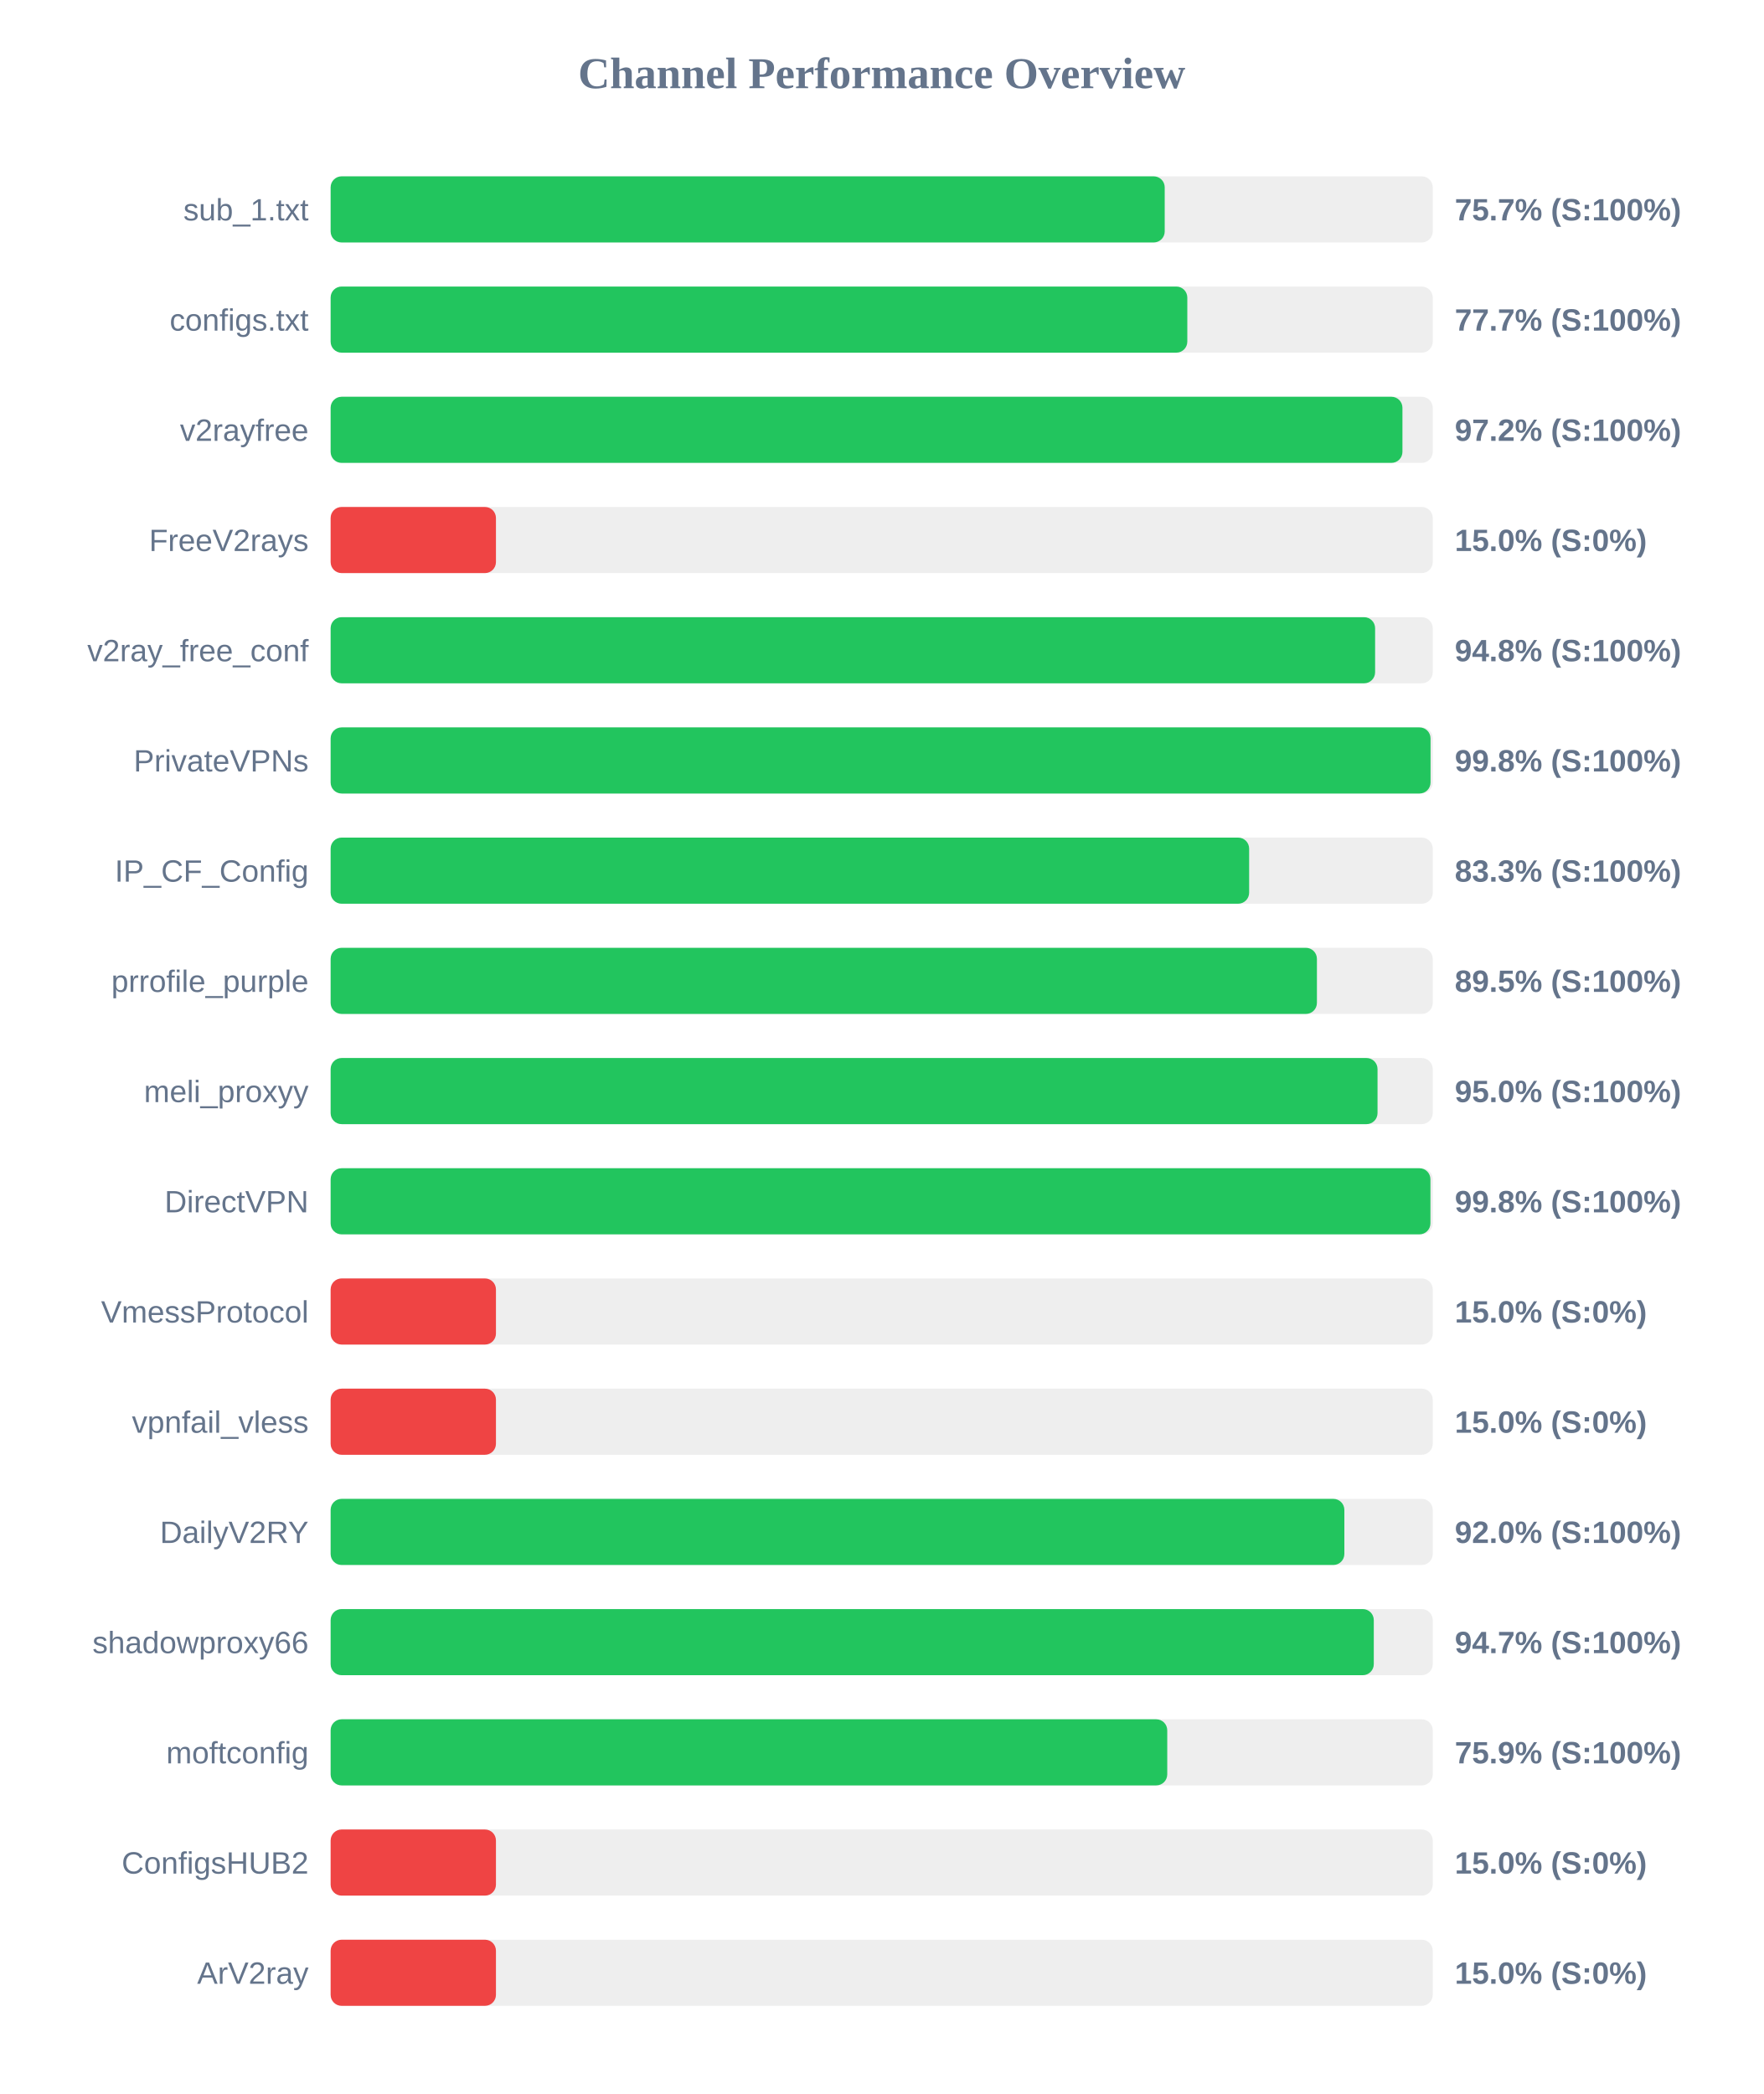
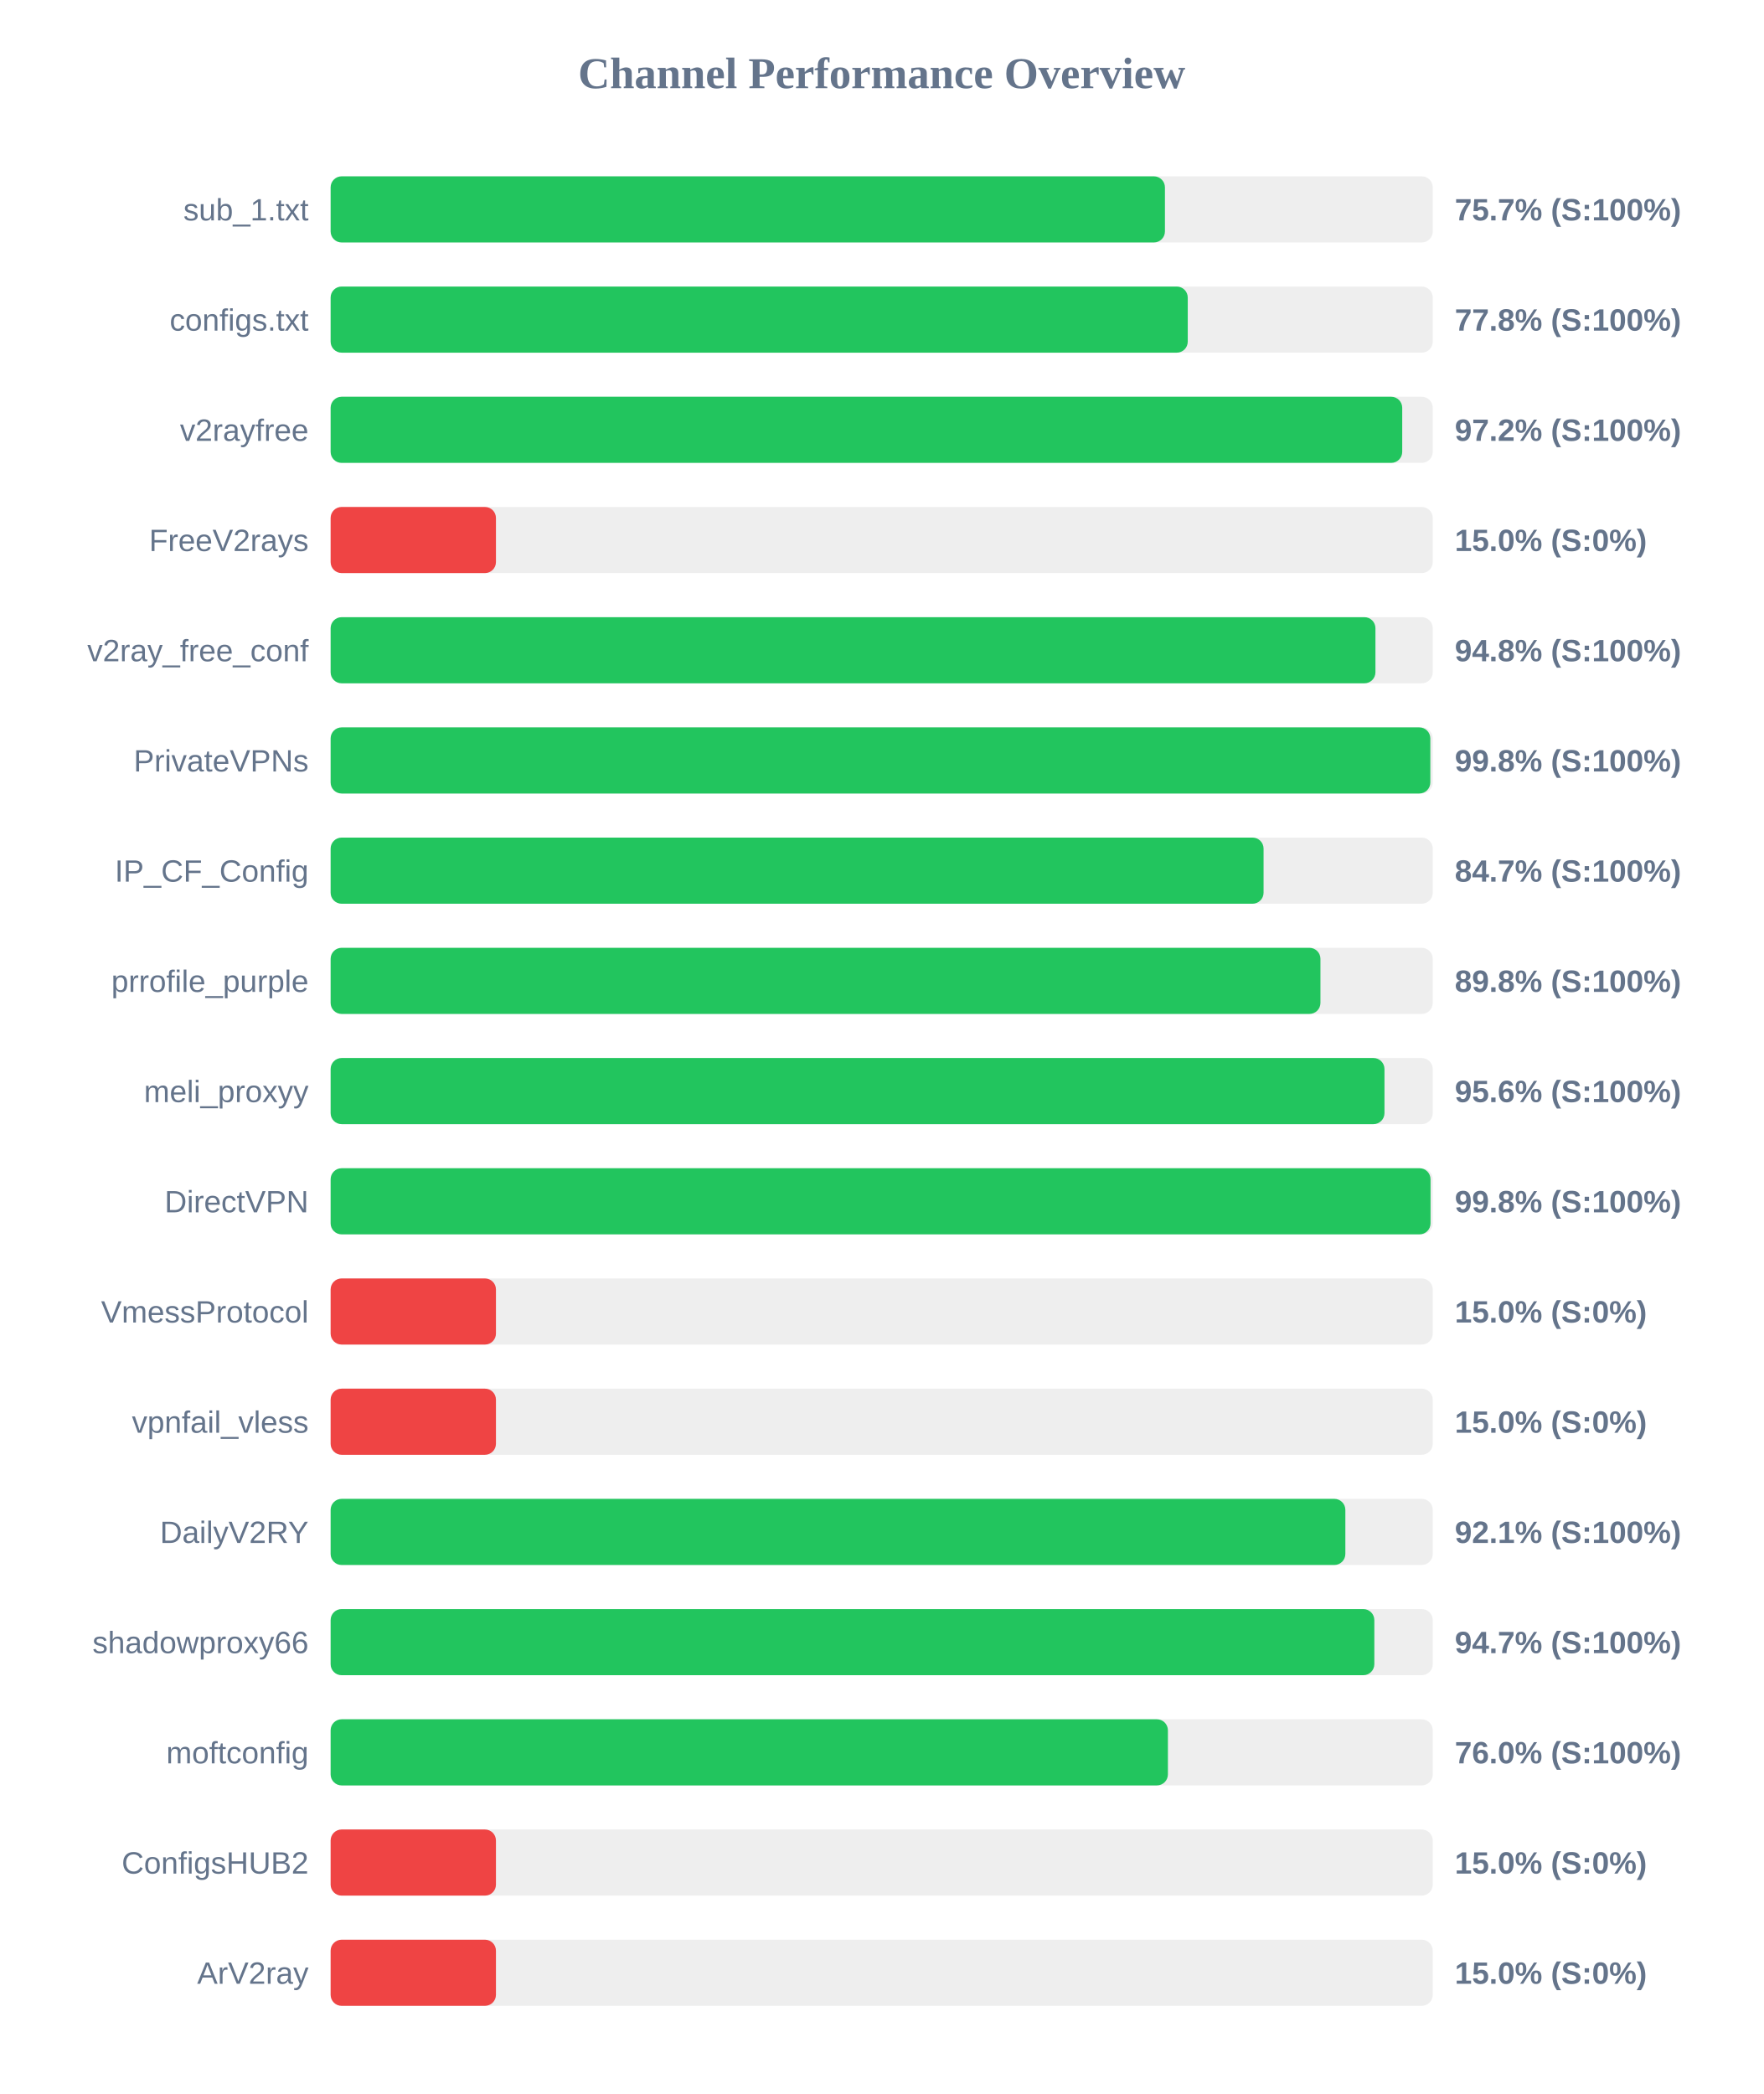
<svg xmlns="http://www.w3.org/2000/svg" width="800" height="950" version="1.1">
  <style>
        .row { font: 14px Arial; fill: #64748b; }
        .score { font: bold 14px Arial; fill: #64748b; }
    </style>
  <text x="400" y="40" text-anchor="middle" font-size="20px" font-weight="bold" fill="#64748b">Channel Performance Overview</text>
  <rect x="150" y="80" width="500" height="30" fill="#eee" rx="5" />
-   <rect x="150" y="80" width="378.4" height="30" fill="#22c55e" rx="5" />
+   <rect x="150" y="80" width="378.5" height="30" fill="#22c55e" rx="5" />
  <text x="140" y="100" text-anchor="end" class="row">sub_1.txt</text>
  <text x="660" y="100" text-anchor="start" class="score">75.7% (S:100%)</text>
  <rect x="150" y="130" width="500" height="30" fill="#eee" rx="5" />
-   <rect x="150" y="130" width="388.65" height="30" fill="#22c55e" rx="5" />
+   <rect x="150" y="130" width="388.85" height="30" fill="#22c55e" rx="5" />
  <text x="140" y="150" text-anchor="end" class="row">configs.txt</text>
-   <text x="660" y="150" text-anchor="start" class="score">77.7% (S:100%)</text>
+   <text x="660" y="150" text-anchor="start" class="score">77.8% (S:100%)</text>
  <rect x="150" y="180" width="500" height="30" fill="#eee" rx="5" />
-   <rect x="150" y="180" width="486.25" height="30" fill="#22c55e" rx="5" />
+   <rect x="150" y="180" width="486.15" height="30" fill="#22c55e" rx="5" />
  <text x="140" y="200" text-anchor="end" class="row">v2rayfree</text>
  <text x="660" y="200" text-anchor="start" class="score">97.2% (S:100%)</text>
  <rect x="150" y="230" width="500" height="30" fill="#eee" rx="5" />
  <rect x="150" y="230" width="75.0" height="30" fill="#ef4444" rx="5" />
  <text x="140" y="250" text-anchor="end" class="row">FreeV2rays</text>
  <text x="660" y="250" text-anchor="start" class="score">15.0% (S:0%)</text>
  <rect x="150" y="280" width="500" height="30" fill="#eee" rx="5" />
-   <rect x="150" y="280" width="473.85" height="30" fill="#22c55e" rx="5" />
+   <rect x="150" y="280" width="474.0" height="30" fill="#22c55e" rx="5" />
  <text x="140" y="300" text-anchor="end" class="row">v2ray_free_conf</text>
  <text x="660" y="300" text-anchor="start" class="score">94.8% (S:100%)</text>
  <rect x="150" y="330" width="500" height="30" fill="#eee" rx="5" />
-   <rect x="150" y="330" width="499.0" height="30" fill="#22c55e" rx="5" />
+   <rect x="150" y="330" width="498.9" height="30" fill="#22c55e" rx="5" />
  <text x="140" y="350" text-anchor="end" class="row">PrivateVPNs</text>
  <text x="660" y="350" text-anchor="start" class="score">99.8% (S:100%)</text>
  <rect x="150" y="380" width="500" height="30" fill="#eee" rx="5" />
-   <rect x="150" y="380" width="416.7" height="30" fill="#22c55e" rx="5" />
+   <rect x="150" y="380" width="423.25" height="30" fill="#22c55e" rx="5" />
  <text x="140" y="400" text-anchor="end" class="row">IP_CF_Config</text>
-   <text x="660" y="400" text-anchor="start" class="score">83.3% (S:100%)</text>
+   <text x="660" y="400" text-anchor="start" class="score">84.7% (S:100%)</text>
  <rect x="150" y="430" width="500" height="30" fill="#eee" rx="5" />
-   <rect x="150" y="430" width="447.45" height="30" fill="#22c55e" rx="5" />
+   <rect x="150" y="430" width="449.05" height="30" fill="#22c55e" rx="5" />
  <text x="140" y="450" text-anchor="end" class="row">prrofile_purple</text>
-   <text x="660" y="450" text-anchor="start" class="score">89.5% (S:100%)</text>
+   <text x="660" y="450" text-anchor="start" class="score">89.8% (S:100%)</text>
  <rect x="150" y="480" width="500" height="30" fill="#eee" rx="5" />
-   <rect x="150" y="480" width="474.95" height="30" fill="#22c55e" rx="5" />
+   <rect x="150" y="480" width="478.1" height="30" fill="#22c55e" rx="5" />
  <text x="140" y="500" text-anchor="end" class="row">meli_proxyy</text>
-   <text x="660" y="500" text-anchor="start" class="score">95.0% (S:100%)</text>
+   <text x="660" y="500" text-anchor="start" class="score">95.6% (S:100%)</text>
  <rect x="150" y="530" width="500" height="30" fill="#eee" rx="5" />
-   <rect x="150" y="530" width="498.95" height="30" fill="#22c55e" rx="5" />
+   <rect x="150" y="530" width="499.0" height="30" fill="#22c55e" rx="5" />
  <text x="140" y="550" text-anchor="end" class="row">DirectVPN</text>
  <text x="660" y="550" text-anchor="start" class="score">99.8% (S:100%)</text>
  <rect x="150" y="580" width="500" height="30" fill="#eee" rx="5" />
  <rect x="150" y="580" width="75.0" height="30" fill="#ef4444" rx="5" />
  <text x="140" y="600" text-anchor="end" class="row">VmessProtocol</text>
  <text x="660" y="600" text-anchor="start" class="score">15.0% (S:0%)</text>
  <rect x="150" y="630" width="500" height="30" fill="#eee" rx="5" />
  <rect x="150" y="630" width="75.0" height="30" fill="#ef4444" rx="5" />
  <text x="140" y="650" text-anchor="end" class="row">vpnfail_vless</text>
  <text x="660" y="650" text-anchor="start" class="score">15.0% (S:0%)</text>
  <rect x="150" y="680" width="500" height="30" fill="#eee" rx="5" />
-   <rect x="150" y="680" width="459.9" height="30" fill="#22c55e" rx="5" />
+   <rect x="150" y="680" width="460.35" height="30" fill="#22c55e" rx="5" />
  <text x="140" y="700" text-anchor="end" class="row">DailyV2RY</text>
-   <text x="660" y="700" text-anchor="start" class="score">92.0% (S:100%)</text>
+   <text x="660" y="700" text-anchor="start" class="score">92.1% (S:100%)</text>
  <rect x="150" y="730" width="500" height="30" fill="#eee" rx="5" />
-   <rect x="150" y="730" width="473.25" height="30" fill="#22c55e" rx="5" />
+   <rect x="150" y="730" width="473.5" height="30" fill="#22c55e" rx="5" />
  <text x="140" y="750" text-anchor="end" class="row">shadowproxy66</text>
  <text x="660" y="750" text-anchor="start" class="score">94.7% (S:100%)</text>
  <rect x="150" y="780" width="500" height="30" fill="#eee" rx="5" />
-   <rect x="150" y="780" width="379.55" height="30" fill="#22c55e" rx="5" />
+   <rect x="150" y="780" width="379.85" height="30" fill="#22c55e" rx="5" />
  <text x="140" y="800" text-anchor="end" class="row">moftconfig</text>
-   <text x="660" y="800" text-anchor="start" class="score">75.9% (S:100%)</text>
+   <text x="660" y="800" text-anchor="start" class="score">76.0% (S:100%)</text>
  <rect x="150" y="830" width="500" height="30" fill="#eee" rx="5" />
  <rect x="150" y="830" width="75.0" height="30" fill="#ef4444" rx="5" />
  <text x="140" y="850" text-anchor="end" class="row">ConfigsHUB2</text>
  <text x="660" y="850" text-anchor="start" class="score">15.0% (S:0%)</text>
  <rect x="150" y="880" width="500" height="30" fill="#eee" rx="5" />
  <rect x="150" y="880" width="75.0" height="30" fill="#ef4444" rx="5" />
  <text x="140" y="900" text-anchor="end" class="row">ArV2ray</text>
  <text x="660" y="900" text-anchor="start" class="score">15.0% (S:0%)</text>
</svg>
